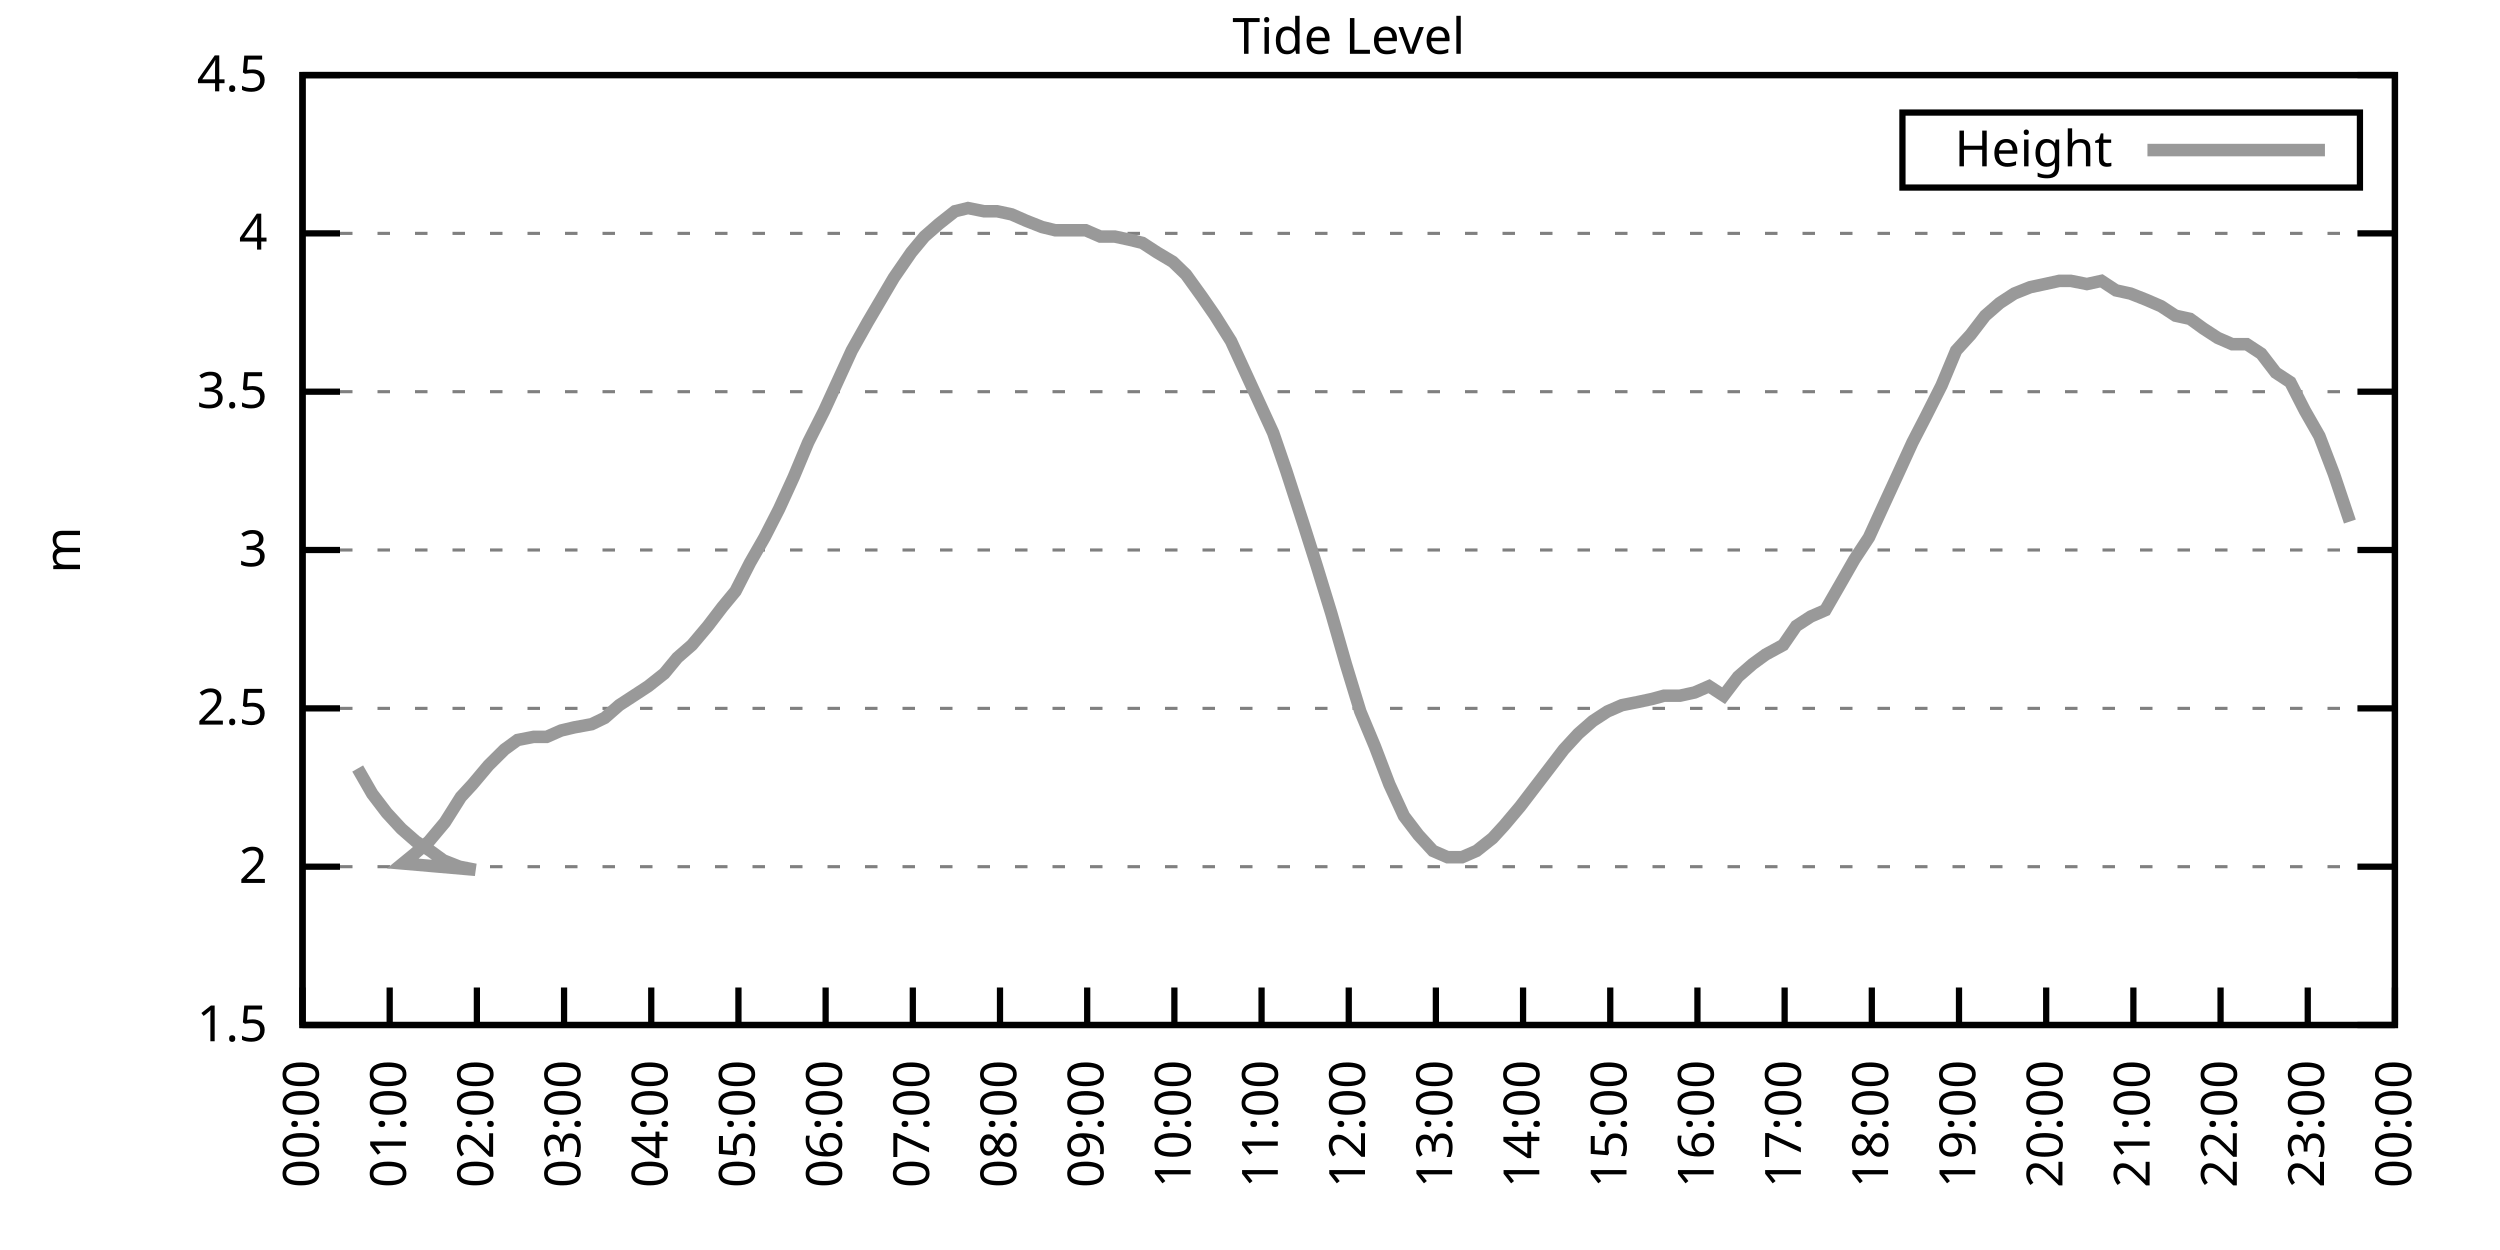
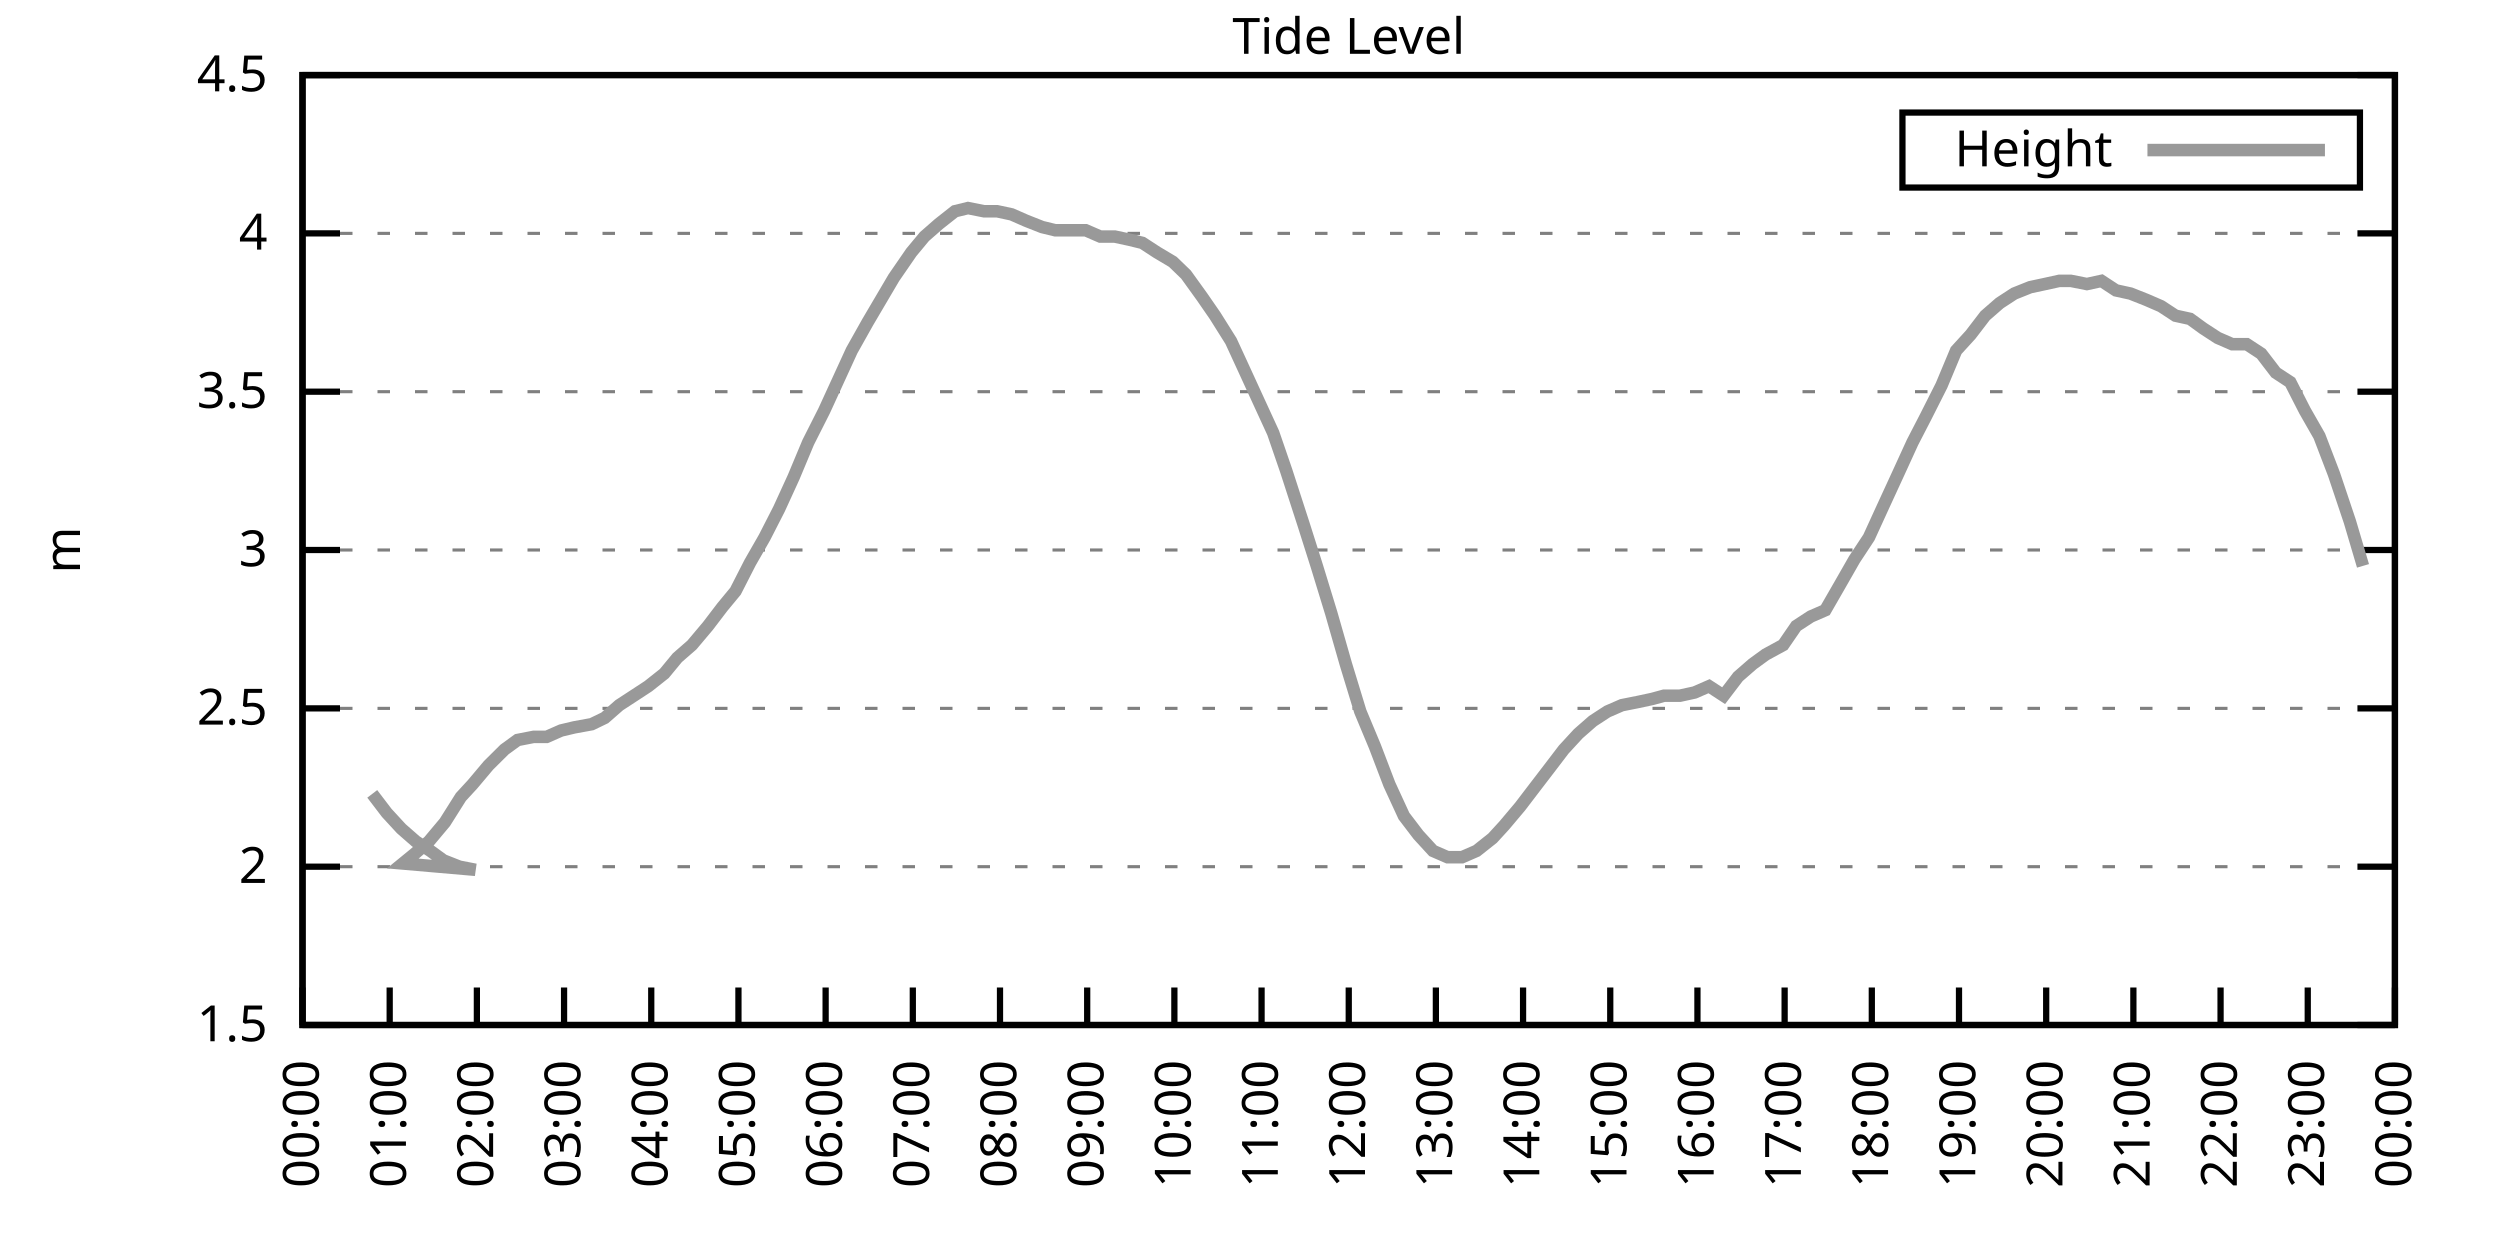
<svg xmlns="http://www.w3.org/2000/svg" xmlns:xlink="http://www.w3.org/1999/xlink" width="400" height="200" viewBox="0 0 400 200">
  <g id="gnuplot_canvas">
    <rect x="0" y="0" width="400" height="200" fill="none" />
    <defs>
      <circle id="gpDot" r="0.5" stroke-width="0.5" stroke="currentColor" />
      <path id="gpPt0" stroke-width="0.333" stroke="currentColor" d="M-1,0 h2 M0,-1 v2" />
      <path id="gpPt1" stroke-width="0.333" stroke="currentColor" d="M-1,-1 L1,1 M1,-1 L-1,1" />
      <path id="gpPt2" stroke-width="0.333" stroke="currentColor" d="M-1,0 L1,0 M0,-1 L0,1 M-1,-1 L1,1 M-1,1 L1,-1" />
      <rect id="gpPt3" stroke-width="0.333" stroke="currentColor" x="-1" y="-1" width="2" height="2" />
      <rect id="gpPt4" stroke-width="0.333" stroke="currentColor" fill="currentColor" x="-1" y="-1" width="2" height="2" />
      <circle id="gpPt5" stroke-width="0.333" stroke="currentColor" cx="0" cy="0" r="1" />
      <use xlink:href="#gpPt5" id="gpPt6" fill="currentColor" stroke="none" />
      <path id="gpPt7" stroke-width="0.333" stroke="currentColor" d="M0,-1.33 L-1.33,0.67 L1.33,0.67 z" />
      <use xlink:href="#gpPt7" id="gpPt8" fill="currentColor" stroke="none" />
      <use xlink:href="#gpPt7" id="gpPt9" stroke="currentColor" transform="rotate(180)" />
      <use xlink:href="#gpPt9" id="gpPt10" fill="currentColor" stroke="none" />
      <use xlink:href="#gpPt3" id="gpPt11" stroke="currentColor" transform="rotate(45)" />
      <use xlink:href="#gpPt11" id="gpPt12" fill="currentColor" stroke="none" />
      <path id="gpPt13" stroke-width="0.333" stroke="currentColor" d="M0,1.330 L1.265,0.411 L0.782,-1.067 L-0.782,-1.076 L-1.265,0.411 z" />
      <use xlink:href="#gpPt13" id="gpPt14" fill="currentColor" stroke="none" />
      <filter id="textbox" filterUnits="objectBoundingBox" x="0" y="0" height="1" width="1">
        <feFlood flood-color="white" flood-opacity="1" result="bgnd" />
        <feComposite in="SourceGraphic" in2="bgnd" operator="atop" />
      </filter>
      <filter id="greybox" filterUnits="objectBoundingBox" x="0" y="0" height="1" width="1">
        <feFlood flood-color="lightgrey" flood-opacity="1" result="grey" />
        <feComposite in="SourceGraphic" in2="grey" operator="atop" />
      </filter>
    </defs>
    <g fill="none" color="white" stroke="currentColor" stroke-width="1.00" stroke-linecap="butt" stroke-linejoin="miter">
</g>
    <g fill="none" color="black" stroke="currentColor" stroke-width="1.00" stroke-linecap="butt" stroke-linejoin="miter">
      <g stroke="none" shape-rendering="crispEdges">
        <polygon fill="rgb(255, 255, 255)" points="48.40,164.00 383.18,164.00 383.18,12.02 48.40,12.02 " />
      </g>
    </g>
    <g fill="none" color="black" stroke="currentColor" stroke-width="1.00" stroke-linecap="butt" stroke-linejoin="miter">
</g>
    <g fill="none" color="black" stroke="black" stroke-width="0.50" stroke-linecap="butt" stroke-linejoin="miter">
</g>
    <g fill="none" color="gray" stroke="currentColor" stroke-width="0.50" stroke-linecap="butt" stroke-linejoin="miter">
      <path stroke="gray" stroke-dasharray="2,4" class="gridline" d="M48.40,164.00 L383.19,164.00  " />
    </g>
    <g fill="none" color="gray" stroke="gray" stroke-width="1.00" stroke-linecap="butt" stroke-linejoin="miter">
</g>
    <g fill="none" color="black" stroke="currentColor" stroke-width="1.00" stroke-linecap="butt" stroke-linejoin="miter">
      <path stroke="black" d="M48.40,164.00 L54.40,164.00 M383.19,164.00 L377.19,164.00  " />
      <g transform="translate(42.80,166.60)" stroke="none" fill="black" font-family="Sans" font-size="8.00" text-anchor="end">
        <text>
          <tspan font-family="Sans"> 1.5</tspan>
        </text>
      </g>
    </g>
    <g fill="none" color="black" stroke="currentColor" stroke-width="1.00" stroke-linecap="butt" stroke-linejoin="miter">
</g>
    <g fill="none" color="black" stroke="black" stroke-width="0.50" stroke-linecap="butt" stroke-linejoin="miter">
</g>
    <g fill="none" color="gray" stroke="currentColor" stroke-width="0.50" stroke-linecap="butt" stroke-linejoin="miter">
      <path stroke="gray" stroke-dasharray="2,4" class="gridline" d="M48.40,138.67 L383.19,138.67  " />
    </g>
    <g fill="none" color="gray" stroke="gray" stroke-width="1.00" stroke-linecap="butt" stroke-linejoin="miter">
</g>
    <g fill="none" color="black" stroke="currentColor" stroke-width="1.00" stroke-linecap="butt" stroke-linejoin="miter">
      <path stroke="black" d="M48.40,138.67 L54.40,138.67 M383.19,138.67 L377.19,138.67  " />
      <g transform="translate(42.80,141.27)" stroke="none" fill="black" font-family="Sans" font-size="8.00" text-anchor="end">
        <text>
          <tspan font-family="Sans"> 2</tspan>
        </text>
      </g>
    </g>
    <g fill="none" color="black" stroke="currentColor" stroke-width="1.00" stroke-linecap="butt" stroke-linejoin="miter">
</g>
    <g fill="none" color="black" stroke="black" stroke-width="0.50" stroke-linecap="butt" stroke-linejoin="miter">
</g>
    <g fill="none" color="gray" stroke="currentColor" stroke-width="0.50" stroke-linecap="butt" stroke-linejoin="miter">
      <path stroke="gray" stroke-dasharray="2,4" class="gridline" d="M48.40,113.34 L383.19,113.34  " />
    </g>
    <g fill="none" color="gray" stroke="gray" stroke-width="1.00" stroke-linecap="butt" stroke-linejoin="miter">
</g>
    <g fill="none" color="black" stroke="currentColor" stroke-width="1.00" stroke-linecap="butt" stroke-linejoin="miter">
      <path stroke="black" d="M48.40,113.34 L54.40,113.34 M383.19,113.34 L377.19,113.34  " />
      <g transform="translate(42.80,115.94)" stroke="none" fill="black" font-family="Sans" font-size="8.00" text-anchor="end">
        <text>
          <tspan font-family="Sans"> 2.5</tspan>
        </text>
      </g>
    </g>
    <g fill="none" color="black" stroke="currentColor" stroke-width="1.00" stroke-linecap="butt" stroke-linejoin="miter">
</g>
    <g fill="none" color="black" stroke="black" stroke-width="0.50" stroke-linecap="butt" stroke-linejoin="miter">
</g>
    <g fill="none" color="gray" stroke="currentColor" stroke-width="0.50" stroke-linecap="butt" stroke-linejoin="miter">
      <path stroke="gray" stroke-dasharray="2,4" class="gridline" d="M48.40,88.00 L383.19,88.00  " />
    </g>
    <g fill="none" color="gray" stroke="gray" stroke-width="1.00" stroke-linecap="butt" stroke-linejoin="miter">
</g>
    <g fill="none" color="black" stroke="currentColor" stroke-width="1.00" stroke-linecap="butt" stroke-linejoin="miter">
      <path stroke="black" d="M48.40,88.00 L54.40,88.00 M383.19,88.00 L377.19,88.00  " />
      <g transform="translate(42.80,90.60)" stroke="none" fill="black" font-family="Sans" font-size="8.00" text-anchor="end">
        <text>
          <tspan font-family="Sans"> 3</tspan>
        </text>
      </g>
    </g>
    <g fill="none" color="black" stroke="currentColor" stroke-width="1.00" stroke-linecap="butt" stroke-linejoin="miter">
</g>
    <g fill="none" color="black" stroke="black" stroke-width="0.50" stroke-linecap="butt" stroke-linejoin="miter">
</g>
    <g fill="none" color="gray" stroke="currentColor" stroke-width="0.50" stroke-linecap="butt" stroke-linejoin="miter">
      <path stroke="gray" stroke-dasharray="2,4" class="gridline" d="M48.40,62.67 L383.19,62.67  " />
    </g>
    <g fill="none" color="gray" stroke="gray" stroke-width="1.00" stroke-linecap="butt" stroke-linejoin="miter">
</g>
    <g fill="none" color="black" stroke="currentColor" stroke-width="1.00" stroke-linecap="butt" stroke-linejoin="miter">
      <path stroke="black" d="M48.40,62.67 L54.40,62.67 M383.19,62.67 L377.19,62.67  " />
      <g transform="translate(42.80,65.27)" stroke="none" fill="black" font-family="Sans" font-size="8.00" text-anchor="end">
        <text>
          <tspan font-family="Sans"> 3.5</tspan>
        </text>
      </g>
    </g>
    <g fill="none" color="black" stroke="currentColor" stroke-width="1.00" stroke-linecap="butt" stroke-linejoin="miter">
</g>
    <g fill="none" color="black" stroke="black" stroke-width="0.50" stroke-linecap="butt" stroke-linejoin="miter">
</g>
    <g fill="none" color="gray" stroke="currentColor" stroke-width="0.50" stroke-linecap="butt" stroke-linejoin="miter">
      <path stroke="gray" stroke-dasharray="2,4" class="gridline" d="M48.40,37.34 L383.19,37.34  " />
    </g>
    <g fill="none" color="gray" stroke="gray" stroke-width="1.00" stroke-linecap="butt" stroke-linejoin="miter">
</g>
    <g fill="none" color="black" stroke="currentColor" stroke-width="1.00" stroke-linecap="butt" stroke-linejoin="miter">
      <path stroke="black" d="M48.40,37.34 L54.40,37.34 M383.19,37.34 L377.19,37.34  " />
      <g transform="translate(42.80,39.94)" stroke="none" fill="black" font-family="Sans" font-size="8.00" text-anchor="end">
        <text>
          <tspan font-family="Sans"> 4</tspan>
        </text>
      </g>
    </g>
    <g fill="none" color="black" stroke="currentColor" stroke-width="1.00" stroke-linecap="butt" stroke-linejoin="miter">
</g>
    <g fill="none" color="black" stroke="black" stroke-width="0.50" stroke-linecap="butt" stroke-linejoin="miter">
</g>
    <g fill="none" color="gray" stroke="currentColor" stroke-width="0.50" stroke-linecap="butt" stroke-linejoin="miter">
      <path stroke="gray" stroke-dasharray="2,4" class="gridline" d="M48.40,12.01 L383.19,12.01  " />
    </g>
    <g fill="none" color="gray" stroke="gray" stroke-width="1.00" stroke-linecap="butt" stroke-linejoin="miter">
</g>
    <g fill="none" color="black" stroke="currentColor" stroke-width="1.00" stroke-linecap="butt" stroke-linejoin="miter">
      <path stroke="black" d="M48.40,12.01 L54.40,12.01 M383.19,12.01 L377.19,12.01  " />
      <g transform="translate(42.80,14.61)" stroke="none" fill="black" font-family="Sans" font-size="8.00" text-anchor="end">
        <text>
          <tspan font-family="Sans"> 4.5</tspan>
        </text>
      </g>
    </g>
    <g fill="none" color="black" stroke="currentColor" stroke-width="1.00" stroke-linecap="butt" stroke-linejoin="miter">
      <path stroke="black" d="M48.40,164.00 L48.40,158.00  " />
      <g transform="translate(51.00,169.60) rotate(270.00)" stroke="none" fill="black" font-family="Sans" font-size="8.00" text-anchor="end">
        <text>
          <tspan font-family="Sans">00:00</tspan>
        </text>
      </g>
    </g>
    <g fill="none" color="black" stroke="currentColor" stroke-width="1.00" stroke-linecap="butt" stroke-linejoin="miter">
      <path stroke="black" d="M62.35,164.00 L62.35,158.00  " />
      <g transform="translate(64.95,169.60) rotate(270.00)" stroke="none" fill="black" font-family="Sans" font-size="8.00" text-anchor="end">
        <text>
          <tspan font-family="Sans">01:00</tspan>
        </text>
      </g>
    </g>
    <g fill="none" color="black" stroke="currentColor" stroke-width="1.00" stroke-linecap="butt" stroke-linejoin="miter">
      <path stroke="black" d="M76.30,164.00 L76.30,158.00  " />
      <g transform="translate(78.90,169.60) rotate(270.00)" stroke="none" fill="black" font-family="Sans" font-size="8.00" text-anchor="end">
        <text>
          <tspan font-family="Sans">02:00</tspan>
        </text>
      </g>
    </g>
    <g fill="none" color="black" stroke="currentColor" stroke-width="1.00" stroke-linecap="butt" stroke-linejoin="miter">
      <path stroke="black" d="M90.25,164.00 L90.25,158.00  " />
      <g transform="translate(92.85,169.60) rotate(270.00)" stroke="none" fill="black" font-family="Sans" font-size="8.00" text-anchor="end">
        <text>
          <tspan font-family="Sans">03:00</tspan>
        </text>
      </g>
    </g>
    <g fill="none" color="black" stroke="currentColor" stroke-width="1.00" stroke-linecap="butt" stroke-linejoin="miter">
      <path stroke="black" d="M104.20,164.00 L104.20,158.00  " />
      <g transform="translate(106.80,169.60) rotate(270.00)" stroke="none" fill="black" font-family="Sans" font-size="8.00" text-anchor="end">
        <text>
          <tspan font-family="Sans">04:00</tspan>
        </text>
      </g>
    </g>
    <g fill="none" color="black" stroke="currentColor" stroke-width="1.00" stroke-linecap="butt" stroke-linejoin="miter">
      <path stroke="black" d="M118.15,164.00 L118.15,158.00  " />
      <g transform="translate(120.75,169.60) rotate(270.00)" stroke="none" fill="black" font-family="Sans" font-size="8.00" text-anchor="end">
        <text>
          <tspan font-family="Sans">05:00</tspan>
        </text>
      </g>
    </g>
    <g fill="none" color="black" stroke="currentColor" stroke-width="1.00" stroke-linecap="butt" stroke-linejoin="miter">
      <path stroke="black" d="M132.10,164.00 L132.10,158.00  " />
      <g transform="translate(134.70,169.60) rotate(270.00)" stroke="none" fill="black" font-family="Sans" font-size="8.00" text-anchor="end">
        <text>
          <tspan font-family="Sans">06:00</tspan>
        </text>
      </g>
    </g>
    <g fill="none" color="black" stroke="currentColor" stroke-width="1.00" stroke-linecap="butt" stroke-linejoin="miter">
      <path stroke="black" d="M146.05,164.00 L146.05,158.00  " />
      <g transform="translate(148.65,169.60) rotate(270.00)" stroke="none" fill="black" font-family="Sans" font-size="8.00" text-anchor="end">
        <text>
          <tspan font-family="Sans">07:00</tspan>
        </text>
      </g>
    </g>
    <g fill="none" color="black" stroke="currentColor" stroke-width="1.00" stroke-linecap="butt" stroke-linejoin="miter">
      <path stroke="black" d="M160.00,164.00 L160.00,158.00  " />
      <g transform="translate(162.60,169.60) rotate(270.00)" stroke="none" fill="black" font-family="Sans" font-size="8.00" text-anchor="end">
        <text>
          <tspan font-family="Sans">08:00</tspan>
        </text>
      </g>
    </g>
    <g fill="none" color="black" stroke="currentColor" stroke-width="1.00" stroke-linecap="butt" stroke-linejoin="miter">
      <path stroke="black" d="M173.95,164.00 L173.95,158.00  " />
      <g transform="translate(176.55,169.60) rotate(270.00)" stroke="none" fill="black" font-family="Sans" font-size="8.00" text-anchor="end">
        <text>
          <tspan font-family="Sans">09:00</tspan>
        </text>
      </g>
    </g>
    <g fill="none" color="black" stroke="currentColor" stroke-width="1.00" stroke-linecap="butt" stroke-linejoin="miter">
      <path stroke="black" d="M187.90,164.00 L187.90,158.00  " />
      <g transform="translate(190.50,169.60) rotate(270.00)" stroke="none" fill="black" font-family="Sans" font-size="8.00" text-anchor="end">
        <text>
          <tspan font-family="Sans">10:00</tspan>
        </text>
      </g>
    </g>
    <g fill="none" color="black" stroke="currentColor" stroke-width="1.00" stroke-linecap="butt" stroke-linejoin="miter">
      <path stroke="black" d="M201.85,164.00 L201.85,158.00  " />
      <g transform="translate(204.45,169.60) rotate(270.00)" stroke="none" fill="black" font-family="Sans" font-size="8.00" text-anchor="end">
        <text>
          <tspan font-family="Sans">11:00</tspan>
        </text>
      </g>
    </g>
    <g fill="none" color="black" stroke="currentColor" stroke-width="1.00" stroke-linecap="butt" stroke-linejoin="miter">
      <path stroke="black" d="M215.80,164.00 L215.80,158.00  " />
      <g transform="translate(218.40,169.60) rotate(270.00)" stroke="none" fill="black" font-family="Sans" font-size="8.00" text-anchor="end">
        <text>
          <tspan font-family="Sans">12:00</tspan>
        </text>
      </g>
    </g>
    <g fill="none" color="black" stroke="currentColor" stroke-width="1.00" stroke-linecap="butt" stroke-linejoin="miter">
      <path stroke="black" d="M229.74,164.00 L229.74,158.00  " />
      <g transform="translate(232.34,169.60) rotate(270.00)" stroke="none" fill="black" font-family="Sans" font-size="8.00" text-anchor="end">
        <text>
          <tspan font-family="Sans">13:00</tspan>
        </text>
      </g>
    </g>
    <g fill="none" color="black" stroke="currentColor" stroke-width="1.00" stroke-linecap="butt" stroke-linejoin="miter">
      <path stroke="black" d="M243.69,164.00 L243.69,158.00  " />
      <g transform="translate(246.29,169.60) rotate(270.00)" stroke="none" fill="black" font-family="Sans" font-size="8.00" text-anchor="end">
        <text>
          <tspan font-family="Sans">14:00</tspan>
        </text>
      </g>
    </g>
    <g fill="none" color="black" stroke="currentColor" stroke-width="1.00" stroke-linecap="butt" stroke-linejoin="miter">
      <path stroke="black" d="M257.64,164.00 L257.64,158.00  " />
      <g transform="translate(260.24,169.60) rotate(270.00)" stroke="none" fill="black" font-family="Sans" font-size="8.00" text-anchor="end">
        <text>
          <tspan font-family="Sans">15:00</tspan>
        </text>
      </g>
    </g>
    <g fill="none" color="black" stroke="currentColor" stroke-width="1.00" stroke-linecap="butt" stroke-linejoin="miter">
      <path stroke="black" d="M271.59,164.00 L271.59,158.00  " />
      <g transform="translate(274.19,169.60) rotate(270.00)" stroke="none" fill="black" font-family="Sans" font-size="8.00" text-anchor="end">
        <text>
          <tspan font-family="Sans">16:00</tspan>
        </text>
      </g>
    </g>
    <g fill="none" color="black" stroke="currentColor" stroke-width="1.00" stroke-linecap="butt" stroke-linejoin="miter">
      <path stroke="black" d="M285.54,164.00 L285.54,158.00  " />
      <g transform="translate(288.14,169.60) rotate(270.00)" stroke="none" fill="black" font-family="Sans" font-size="8.00" text-anchor="end">
        <text>
          <tspan font-family="Sans">17:00</tspan>
        </text>
      </g>
    </g>
    <g fill="none" color="black" stroke="currentColor" stroke-width="1.00" stroke-linecap="butt" stroke-linejoin="miter">
      <path stroke="black" d="M299.49,164.00 L299.49,158.00  " />
      <g transform="translate(302.09,169.60) rotate(270.00)" stroke="none" fill="black" font-family="Sans" font-size="8.00" text-anchor="end">
        <text>
          <tspan font-family="Sans">18:00</tspan>
        </text>
      </g>
    </g>
    <g fill="none" color="black" stroke="currentColor" stroke-width="1.00" stroke-linecap="butt" stroke-linejoin="miter">
      <path stroke="black" d="M313.44,164.00 L313.44,158.00  " />
      <g transform="translate(316.04,169.60) rotate(270.00)" stroke="none" fill="black" font-family="Sans" font-size="8.00" text-anchor="end">
        <text>
          <tspan font-family="Sans">19:00</tspan>
        </text>
      </g>
    </g>
    <g fill="none" color="black" stroke="currentColor" stroke-width="1.00" stroke-linecap="butt" stroke-linejoin="miter">
      <path stroke="black" d="M327.39,164.00 L327.39,158.00  " />
      <g transform="translate(329.99,169.60) rotate(270.00)" stroke="none" fill="black" font-family="Sans" font-size="8.00" text-anchor="end">
        <text>
          <tspan font-family="Sans">20:00</tspan>
        </text>
      </g>
    </g>
    <g fill="none" color="black" stroke="currentColor" stroke-width="1.00" stroke-linecap="butt" stroke-linejoin="miter">
      <path stroke="black" d="M341.34,164.00 L341.34,158.00  " />
      <g transform="translate(343.94,169.60) rotate(270.00)" stroke="none" fill="black" font-family="Sans" font-size="8.00" text-anchor="end">
        <text>
          <tspan font-family="Sans">21:00</tspan>
        </text>
      </g>
    </g>
    <g fill="none" color="black" stroke="currentColor" stroke-width="1.00" stroke-linecap="butt" stroke-linejoin="miter">
      <path stroke="black" d="M355.29,164.00 L355.29,158.00  " />
      <g transform="translate(357.89,169.60) rotate(270.00)" stroke="none" fill="black" font-family="Sans" font-size="8.00" text-anchor="end">
        <text>
          <tspan font-family="Sans">22:00</tspan>
        </text>
      </g>
    </g>
    <g fill="none" color="black" stroke="currentColor" stroke-width="1.00" stroke-linecap="butt" stroke-linejoin="miter">
      <path stroke="black" d="M369.24,164.00 L369.24,158.00  " />
      <g transform="translate(371.84,169.60) rotate(270.00)" stroke="none" fill="black" font-family="Sans" font-size="8.00" text-anchor="end">
        <text>
          <tspan font-family="Sans">23:00</tspan>
        </text>
      </g>
    </g>
    <g fill="none" color="black" stroke="currentColor" stroke-width="1.00" stroke-linecap="butt" stroke-linejoin="miter">
      <path stroke="black" d="M383.19,164.00 L383.19,158.00  " />
      <g transform="translate(385.79,169.60) rotate(270.00)" stroke="none" fill="black" font-family="Sans" font-size="8.00" text-anchor="end">
        <text>
          <tspan font-family="Sans">00:00</tspan>
        </text>
      </g>
    </g>
    <g fill="none" color="black" stroke="currentColor" stroke-width="1.00" stroke-linecap="butt" stroke-linejoin="miter">
</g>
    <g fill="none" color="black" stroke="currentColor" stroke-width="1.00" stroke-linecap="butt" stroke-linejoin="miter">
      <path stroke="black" d="M48.40,12.01 L48.40,164.00 L383.19,164.00 L383.19,12.01 L48.40,12.01 Z  " />
    </g>
    <g fill="none" color="black" stroke="currentColor" stroke-width="1.00" stroke-linecap="butt" stroke-linejoin="miter">
</g>
    <g fill="none" color="black" stroke="currentColor" stroke-width="1.00" stroke-linecap="butt" stroke-linejoin="miter">
      <path stroke="black" d="M304.39,30.01 L304.39,18.01 L377.59,18.01 L377.59,30.01 L304.39,30.01 Z  " />
    </g>
    <g id="Tide_level_plot_1">
      <g fill="none" color="white" stroke="black" stroke-width="2.00" stroke-linecap="butt" stroke-linejoin="miter">
</g>
      <g fill="none" color="black" stroke="currentColor" stroke-width="2.00" stroke-linecap="butt" stroke-linejoin="miter">
        <g transform="translate(337.99,26.61)" stroke="none" fill="black" font-family="Sans" font-size="8.00" text-anchor="end">
          <text>
            <tspan font-family="Sans">Height</tspan>
          </text>
        </g>
      </g>
      <g fill="none" color="black" stroke="currentColor" stroke-width="2.00" stroke-linecap="butt" stroke-linejoin="miter">
-         <path stroke="rgb(153, 153, 153)" d="M343.59,24.01 L371.99,24.01 M57.23,122.96 L59.56,127.02 L61.88,130.06 L64.21,132.59 L66.53,134.62 L68.86,136.14   L70.95,137.66 L73.51,138.67 L76.07,139.17 L64.44,138.16 L66.30,136.64 L68.63,134.62 L71.18,131.58 L73.74,127.52   L75.60,125.50 L78.16,122.46 L80.72,119.92 L82.81,118.40 L85.37,117.90 L87.46,117.90 L89.78,116.88 L91.88,116.38   L94.67,115.87 L96.76,114.86 L99.08,112.83 L101.41,111.31 L103.73,109.79 L106.29,107.76 L108.38,105.23 L110.71,103.20   L113.27,100.16 L115.59,97.12 L117.68,94.59 L120.01,90.03 L122.33,85.98 L124.66,81.42 L126.98,76.35 L129.31,70.78   L131.87,65.71 L133.96,61.15 L136.28,56.09 L138.84,51.53 L140.93,47.98 L143.02,44.43 L145.81,40.38 L147.91,37.85   L150.23,35.82 L152.79,33.80 L154.88,33.29 L157.44,33.80 L159.53,33.80 L161.86,34.30 L164.18,35.32 L166.74,36.33   L168.83,36.84 L171.16,36.84 L173.71,36.84 L176.04,37.85 L178.36,37.85 L180.69,38.35 L182.78,38.86 L185.11,40.38   L187.66,41.90 L189.76,43.93 L192.31,47.47 L194.41,50.51 L196.96,54.57 L199.06,59.13 L201.38,64.19 L203.71,69.26   L205.80,75.34 L208.59,83.95 L210.68,90.54 L213.01,98.14 L215.33,106.24 L217.65,113.84 L219.98,119.42 L222.30,125.50   L224.63,130.56 L226.95,133.60 L229.28,136.14 L231.60,137.15 L233.93,137.15 L236.25,136.14 L238.81,134.11 L240.67,132.08   L243.23,129.04 L245.55,126.00 L247.88,122.96 L250.20,119.92 L252.53,117.39 L254.85,115.36 L257.18,113.84 L259.50,112.83   L262.06,112.32 L264.39,111.82 L266.25,111.31 L268.80,111.31 L271.13,110.80 L273.45,109.79 L275.78,111.31 L278.10,108.27   L280.43,106.24 L282.52,104.72 L285.31,103.20 L287.40,100.16 L289.73,98.64 L292.05,97.63 L294.38,93.58 L296.70,89.52   L299.03,85.98 L301.35,80.91 L303.68,75.85 L306.00,70.78 L308.09,66.73 L310.65,61.66 L312.98,56.09 L315.30,53.55   L317.63,50.51 L319.95,48.49 L322.28,46.97 L324.83,45.95 L327.16,45.45 L329.48,44.94 L331.34,44.94 L333.90,45.45   L336.23,44.94 L338.55,46.46 L340.88,46.97 L343.43,47.98 L345.76,48.99 L348.08,50.51 L350.41,51.02 L352.50,52.54   L354.83,54.06 L357.15,55.07 L359.48,55.07 L361.80,56.59 L364.13,59.63 L366.45,61.15 L368.78,65.71 L371.10,69.77   L373.43,75.85 L375.98,83.45  " />
+         <path stroke="rgb(153, 153, 153)" d="M343.59,24.01 L371.99,24.01 M59.56,127.02 L61.88,130.06 L64.21,132.59 L66.53,134.62 L68.86,136.14 L70.95,137.66   L73.51,138.67 L76.07,139.17 L64.44,138.16 L66.30,136.64 L68.63,134.62 L71.18,131.58 L73.74,127.52 L75.60,125.50   L78.16,122.46 L80.72,119.92 L82.81,118.40 L85.37,117.90 L87.46,117.90 L89.78,116.88 L91.88,116.38 L94.67,115.87   L96.76,114.86 L99.08,112.83 L101.41,111.31 L103.73,109.79 L106.29,107.76 L108.38,105.23 L110.71,103.20 L113.27,100.16   L115.59,97.12 L117.68,94.59 L120.01,90.03 L122.33,85.98 L124.66,81.42 L126.98,76.35 L129.31,70.78 L131.87,65.71   L133.96,61.15 L136.28,56.09 L138.84,51.53 L140.93,47.98 L143.02,44.43 L145.81,40.38 L147.91,37.85 L150.23,35.82   L152.79,33.80 L154.88,33.29 L157.44,33.80 L159.53,33.80 L161.86,34.30 L164.18,35.32 L166.74,36.33 L168.83,36.84   L171.16,36.84 L173.71,36.84 L176.04,37.85 L178.36,37.85 L180.69,38.35 L182.78,38.86 L185.11,40.38 L187.66,41.90   L189.76,43.93 L192.31,47.47 L194.41,50.51 L196.96,54.57 L199.06,59.13 L201.38,64.19 L203.71,69.26 L205.80,75.34   L208.59,83.95 L210.68,90.54 L213.01,98.14 L215.33,106.24 L217.65,113.84 L219.98,119.42 L222.30,125.50 L224.63,130.56   L226.95,133.60 L229.28,136.14 L231.60,137.15 L233.93,137.15 L236.25,136.14 L238.81,134.11 L240.67,132.08 L243.23,129.04   L245.55,126.00 L247.88,122.96 L250.20,119.92 L252.53,117.39 L254.85,115.36 L257.18,113.84 L259.50,112.83 L262.06,112.32   L264.39,111.82 L266.25,111.31 L268.80,111.31 L271.13,110.80 L273.45,109.79 L275.78,111.31 L278.10,108.27 L280.43,106.24   L282.52,104.72 L285.31,103.20 L287.40,100.16 L289.73,98.64 L292.05,97.63 L294.38,93.58 L296.70,89.52 L299.03,85.98   L301.35,80.91 L303.68,75.85 L306.00,70.78 L308.09,66.73 L310.65,61.66 L312.98,56.09 L315.30,53.55 L317.63,50.51   L319.95,48.49 L322.28,46.97 L324.83,45.95 L327.16,45.45 L329.48,44.94 L331.34,44.94 L333.90,45.45 L336.23,44.94   L338.55,46.46 L340.88,46.97 L343.43,47.98 L345.76,48.99 L348.08,50.51 L350.41,51.02 L352.50,52.54 L354.83,54.06   L357.15,55.07 L359.48,55.07 L361.80,56.59 L364.13,59.63 L366.45,61.15 L368.78,65.71 L371.10,69.77 L373.43,75.85   L375.98,83.45 L378.08,90.54  " />
      </g>
    </g>
    <g fill="none" color="black" stroke="currentColor" stroke-width="2.00" stroke-linecap="butt" stroke-linejoin="miter">
</g>
    <g fill="none" color="black" stroke="black" stroke-width="1.00" stroke-linecap="butt" stroke-linejoin="miter">
</g>
    <g fill="none" color="black" stroke="currentColor" stroke-width="1.00" stroke-linecap="butt" stroke-linejoin="miter">
      <path stroke="black" d="M48.40,12.01 L48.40,164.00 L383.19,164.00 L383.19,12.01 L48.40,12.01 Z  " />
      <g transform="translate(12.80,88.01) rotate(270.00)" stroke="none" fill="black" font-family="Sans" font-size="8.00" text-anchor="middle">
        <text>
          <tspan font-family="Sans">m</tspan>
        </text>
      </g>
    </g>
    <g fill="none" color="black" stroke="currentColor" stroke-width="1.00" stroke-linecap="butt" stroke-linejoin="miter">
</g>
    <g fill="none" color="black" stroke="currentColor" stroke-width="1.00" stroke-linecap="butt" stroke-linejoin="miter">
      <g transform="translate(215.79,8.61)" stroke="none" fill="black" font-family="Sans" font-size="8.00" text-anchor="middle">
        <text>
          <tspan font-family="Sans">Tide Level</tspan>
        </text>
      </g>
    </g>
    <g fill="none" color="black" stroke="currentColor" stroke-width="1.00" stroke-linecap="butt" stroke-linejoin="miter">
</g>
  </g>
</svg>
